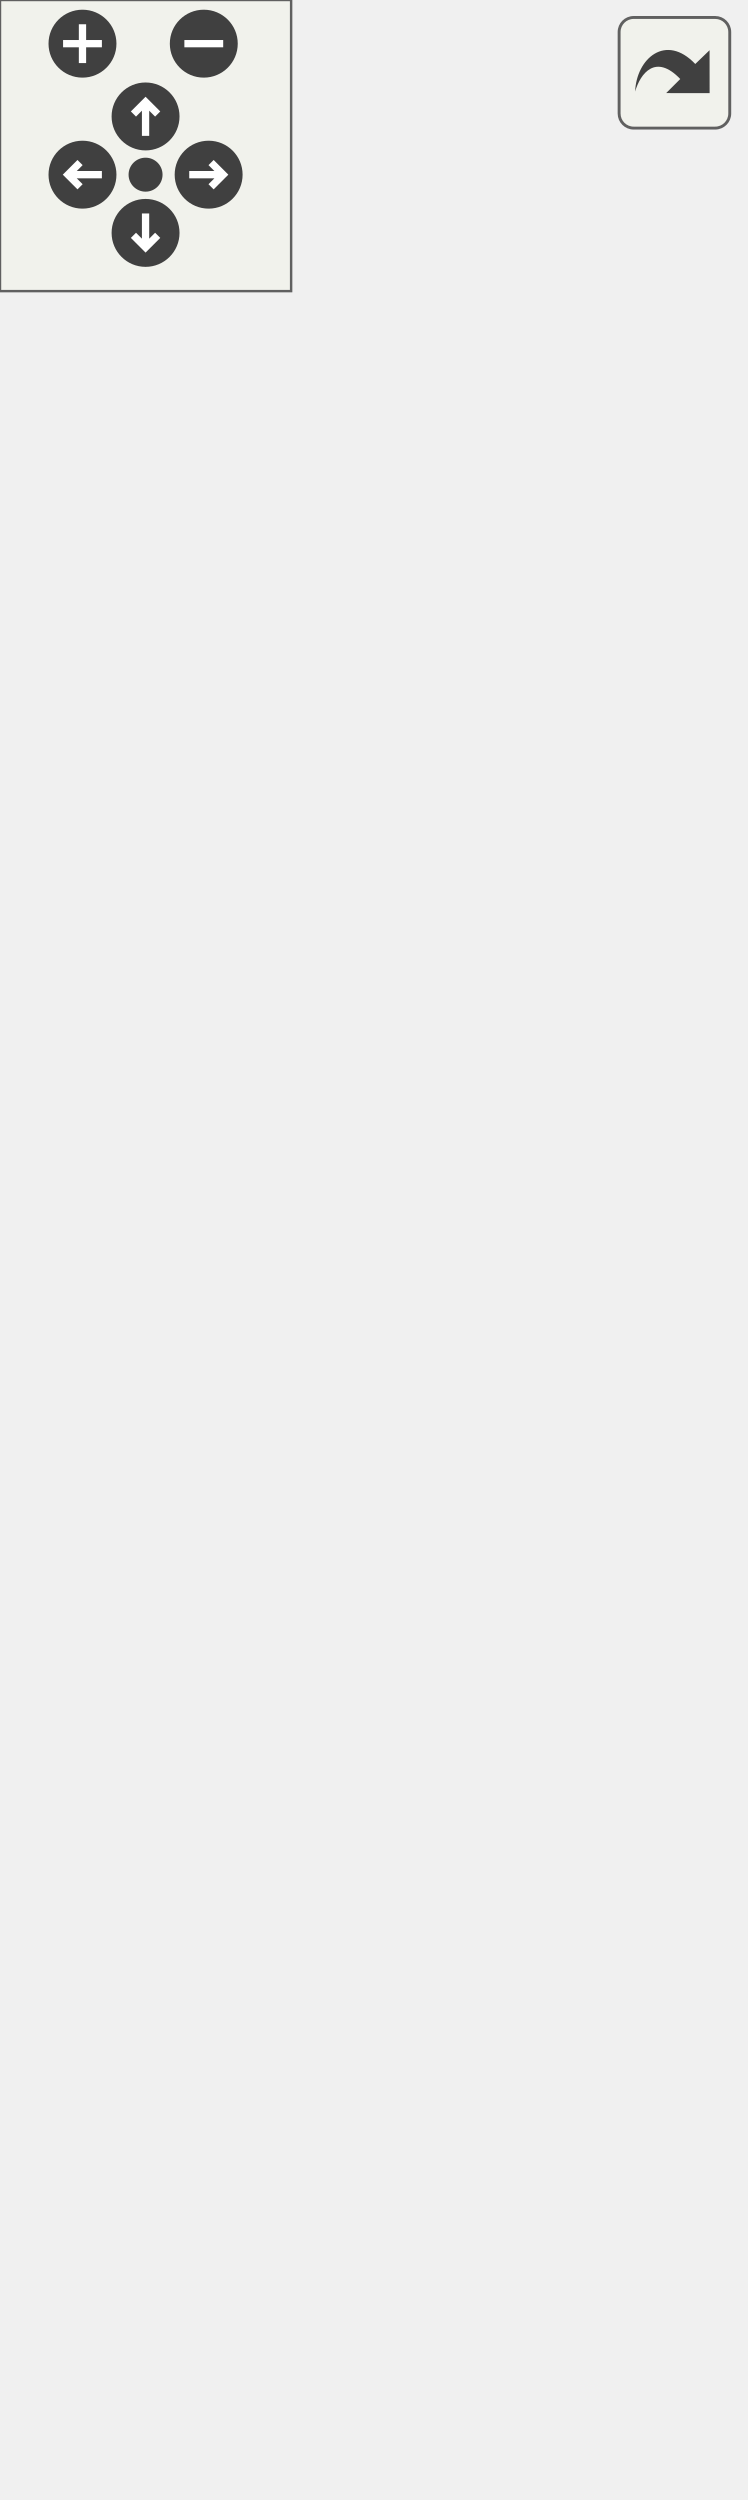
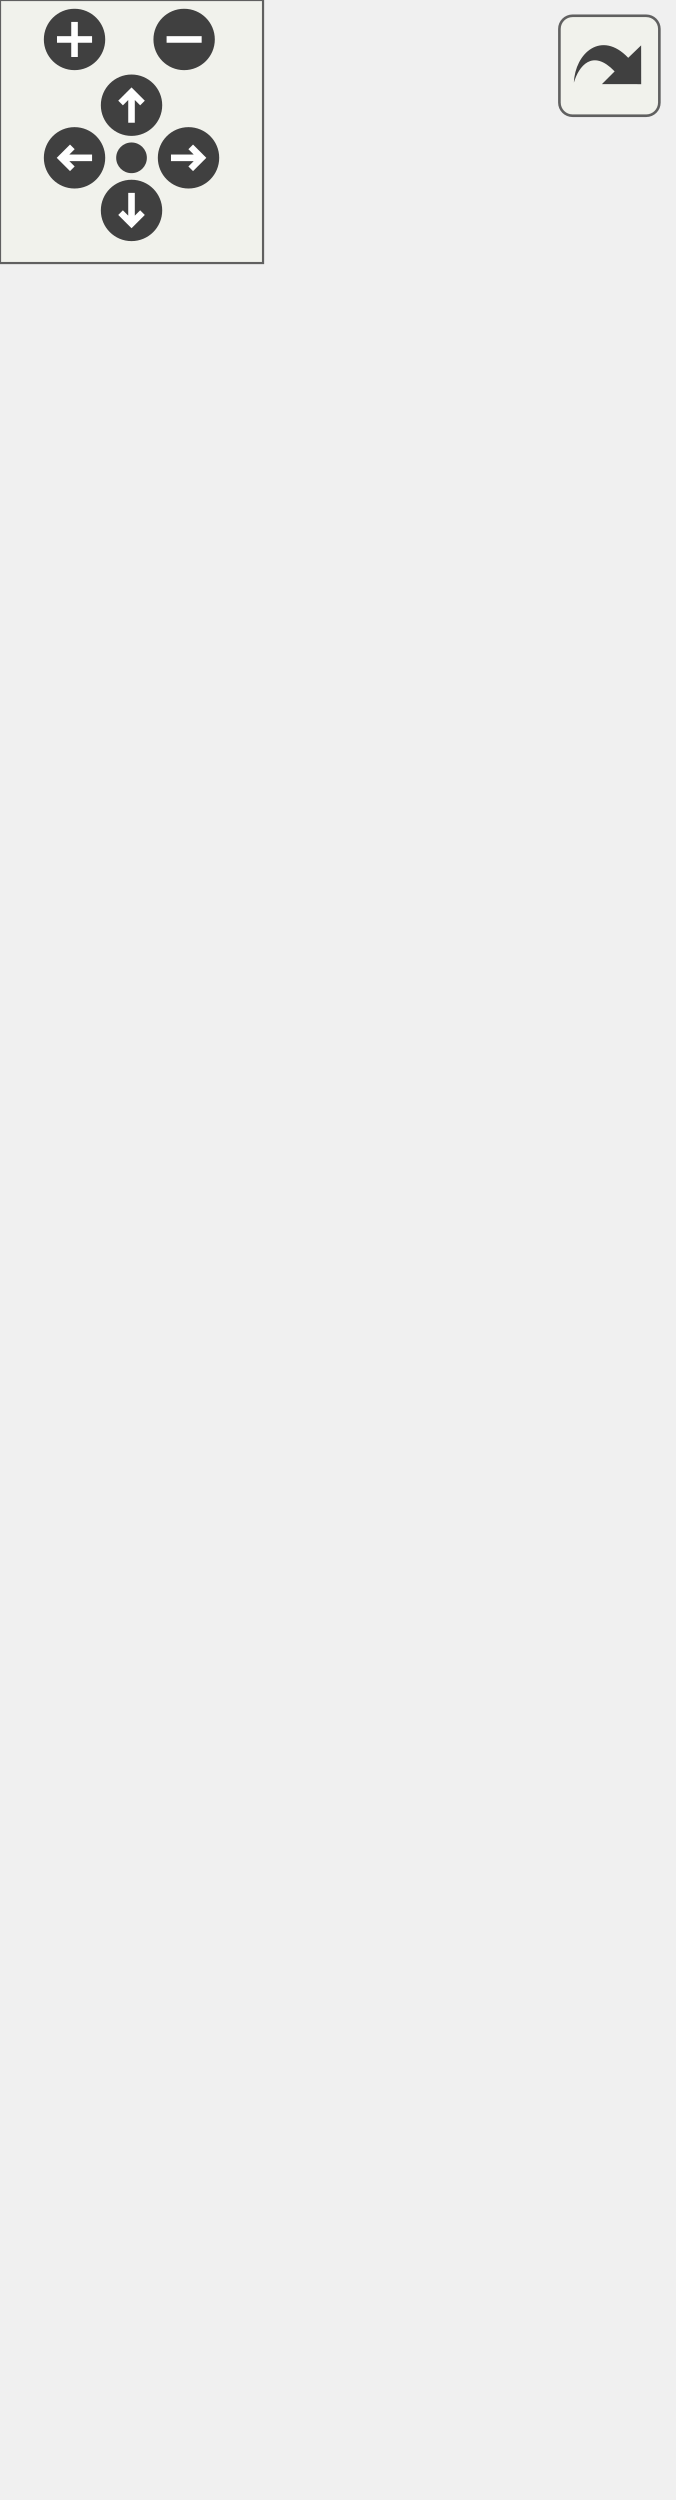
<svg xmlns="http://www.w3.org/2000/svg" xmlns:xlink="http://www.w3.org/1999/xlink" id="main" version="1.1" xml:space="preserve">
  <style type="text/css">
.edge:hover path { stroke: red; }
.edge:hover polygon { stroke: red; fill: red; }
</style>
  <defs>
    <circle id="rim" cx="0" cy="0" r="7" />
    <circle id="rim2" cx="0" cy="0" r="3.5" />
    <g id="zoomPlus">
      <use xlink:href="#rim" fill="#404040">
        <set attributeName="fill" to="#808080" begin="zoomplus.mouseover" end="zoomplus.mouseout" />
      </use>
      <path d="M-4,0h8M0,-4v8" fill="none" stroke="white" stroke-width="1.5" pointer-events="none" />
    </g>
    <g id="zoomMin">
      <use xlink:href="#rim" fill="#404040">
        <set attributeName="fill" to="#808080" begin="zoomminus.mouseover" end="zoomminus.mouseout" />
      </use>
      <path d="M-4,0h8" fill="none" stroke="white" stroke-width="1.5" pointer-events="none" />
    </g>
    <g id="dirArrow">
      <path fill="none" stroke="white" stroke-width="1.5" d="M0,-3.0v7 M-2.5,-0.5L0,-3.0L2.5,-0.5" />
    </g>
    <g id="resetDef">
      <use xlink:href="#rim2" fill="#404040">
        <set attributeName="fill" to="#808080" begin="reset.mouseover" end="reset.mouseout" />
      </use>
    </g>
  </defs>
  <svg id="graph" class="graph">
    <g id="viewport">
      <g id="node1" class="node">
        <g id="a_node1">
          <a xlink:title="A collider which represents a rectangular collision area.">
            <polygon fill="#bfbfbf" stroke="black" points="2,-0.5 2,-101.5 151,-101.5 151,-0.5 2,-0.5" />
            <text text-anchor="middle" x="76.5" y="-89.5" font-family="Helvetica,sans-Serif" font-size="10.00">spic::BoxCollider</text>
            <polyline fill="none" stroke="black" points="2,-82.5 151,-82.5 " />
            <text text-anchor="middle" x="76.5" y="-70.5" font-family="Helvetica,sans-Serif" font-size="10.00"> </text>
            <polyline fill="none" stroke="black" points="2,-63.5 151,-63.5 " />
            <text text-anchor="start" x="10" y="-51.5" font-family="Helvetica,sans-Serif" font-size="10.00">+ double Width() const</text>
            <text text-anchor="start" x="10" y="-40.5" font-family="Helvetica,sans-Serif" font-size="10.00">+ void Width(double newWidth)</text>
            <text text-anchor="start" x="10" y="-29.5" font-family="Helvetica,sans-Serif" font-size="10.00">+ double Height() const</text>
            <text text-anchor="start" x="10" y="-18.5" font-family="Helvetica,sans-Serif" font-size="10.00">+ void Height(double</text>
            <text text-anchor="start" x="10" y="-7.5" font-family="Helvetica,sans-Serif" font-size="10.00"> newHeight)</text>
          </a>
        </g>
      </g>
      <g id="node2" class="node">
        <g id="a_node2">
          <a xlink:href="classspic_1_1Collider.html" target="_top" xlink:title="The base class for all colliders. @spicapi.">
            <polygon fill="none" stroke="black" points="41,-138.5 41,-195.5 112,-195.5 112,-138.5 41,-138.5" />
            <text text-anchor="middle" x="76.5" y="-183.5" font-family="Helvetica,sans-Serif" font-size="10.00">spic::Collider</text>
            <polyline fill="none" stroke="black" points="41,-176.5 112,-176.5 " />
            <text text-anchor="middle" x="76.5" y="-164.5" font-family="Helvetica,sans-Serif" font-size="10.00"> </text>
            <polyline fill="none" stroke="black" points="41,-157.5 112,-157.5 " />
            <text text-anchor="middle" x="76.5" y="-145.5" font-family="Helvetica,sans-Serif" font-size="10.00"> </text>
          </a>
        </g>
      </g>
      <g id="edge1" class="edge">
        <path fill="none" stroke="midnightblue" d="M76.5,-128.35C76.5,-119.8 76.5,-110.58 76.5,-101.61" />
        <polygon fill="none" stroke="midnightblue" points="73,-128.4 76.5,-138.4 80,-128.4 73,-128.4" />
      </g>
      <g id="node3" class="node">
        <g id="a_node3">
          <a xlink:href="classspic_1_1Component.html" target="_top" xlink:title="Base class for all components.">
-             <polygon fill="none" stroke="black" points="0,-232.5 0,-454.5 153,-454.5 153,-232.5 0,-232.5" />
-             <text text-anchor="middle" x="76.5" y="-442.5" font-family="Helvetica,sans-Serif" font-size="10.00">spic::Component</text>
-             <polyline fill="none" stroke="black" points="0,-435.5 153,-435.5 " />
-             <text text-anchor="middle" x="76.5" y="-423.5" font-family="Helvetica,sans-Serif" font-size="10.00"> </text>
-             <polyline fill="none" stroke="black" points="0,-416.5 153,-416.5 " />
-             <text text-anchor="start" x="8" y="-404.5" font-family="Helvetica,sans-Serif" font-size="10.00">+ Component()=default</text>
-             <text text-anchor="start" x="8" y="-393.5" font-family="Helvetica,sans-Serif" font-size="10.00">+ virtual ~Component</text>
-             <text text-anchor="start" x="8" y="-382.5" font-family="Helvetica,sans-Serif" font-size="10.00">()=default</text>
-             <text text-anchor="start" x="8" y="-371.5" font-family="Helvetica,sans-Serif" font-size="10.00">+ Component(const Component</text>
-             <text text-anchor="start" x="8" y="-360.5" font-family="Helvetica,sans-Serif" font-size="10.00"> &amp;other)=default</text>
-             <text text-anchor="start" x="8" y="-349.5" font-family="Helvetica,sans-Serif" font-size="10.00">+ auto operator=(const</text>
-             <text text-anchor="start" x="8" y="-338.5" font-family="Helvetica,sans-Serif" font-size="10.00"> Component &amp;other) -&gt;</text>
-             <text text-anchor="start" x="8" y="-327.5" font-family="Helvetica,sans-Serif" font-size="10.00"> Component &amp;=default</text>
-             <text text-anchor="start" x="8" y="-316.5" font-family="Helvetica,sans-Serif" font-size="10.00">+ Component(Component</text>
-             <text text-anchor="start" x="8" y="-305.5" font-family="Helvetica,sans-Serif" font-size="10.00"> &amp;&amp;other)=default</text>
-             <text text-anchor="start" x="8" y="-294.5" font-family="Helvetica,sans-Serif" font-size="10.00">+ auto operator=(Component</text>
-             <text text-anchor="start" x="8" y="-283.5" font-family="Helvetica,sans-Serif" font-size="10.00"> &amp;&amp;other) -&gt; Component</text>
-             <text text-anchor="start" x="8" y="-272.5" font-family="Helvetica,sans-Serif" font-size="10.00"> &amp;=default</text>
-             <text text-anchor="start" x="8" y="-261.5" font-family="Helvetica,sans-Serif" font-size="10.00">+ auto Active() const</text>
-             <text text-anchor="start" x="8" y="-250.5" font-family="Helvetica,sans-Serif" font-size="10.00"> -&gt; bool</text>
-             <text text-anchor="start" x="8" y="-239.5" font-family="Helvetica,sans-Serif" font-size="10.00">+ void Active(bool flag)</text>
+             <polygon fill="none" stroke="black" points="0,-232.5 0,-509.5 153,-509.5 153,-232.5 0,-232.5" />
+             <text text-anchor="middle" x="76.5" y="-497.5" font-family="Helvetica,sans-Serif" font-size="10.00">spic::Component</text>
+             <polyline fill="none" stroke="black" points="0,-490.5 153,-490.5 " />
+             <text text-anchor="middle" x="76.5" y="-478.5" font-family="Helvetica,sans-Serif" font-size="10.00"> </text>
+             <polyline fill="none" stroke="black" points="0,-471.5 153,-471.5 " />
+             <text text-anchor="start" x="8" y="-459.5" font-family="Helvetica,sans-Serif" font-size="10.00">+ Component()=default</text>
+             <text text-anchor="start" x="8" y="-448.5" font-family="Helvetica,sans-Serif" font-size="10.00">+ virtual ~Component</text>
+             <text text-anchor="start" x="8" y="-437.5" font-family="Helvetica,sans-Serif" font-size="10.00">()=default</text>
+             <text text-anchor="start" x="8" y="-426.5" font-family="Helvetica,sans-Serif" font-size="10.00">+ Component(const Component</text>
+             <text text-anchor="start" x="8" y="-415.5" font-family="Helvetica,sans-Serif" font-size="10.00"> &amp;other)=default</text>
+             <text text-anchor="start" x="8" y="-404.5" font-family="Helvetica,sans-Serif" font-size="10.00">+ auto operator=(const</text>
+             <text text-anchor="start" x="8" y="-393.5" font-family="Helvetica,sans-Serif" font-size="10.00"> Component &amp;other) -&gt;</text>
+             <text text-anchor="start" x="8" y="-382.5" font-family="Helvetica,sans-Serif" font-size="10.00"> Component &amp;=default</text>
+             <text text-anchor="start" x="8" y="-371.5" font-family="Helvetica,sans-Serif" font-size="10.00">+ Component(Component</text>
+             <text text-anchor="start" x="8" y="-360.5" font-family="Helvetica,sans-Serif" font-size="10.00"> &amp;&amp;other)=default</text>
+             <text text-anchor="start" x="8" y="-349.5" font-family="Helvetica,sans-Serif" font-size="10.00">+ auto operator=(Component</text>
+             <text text-anchor="start" x="8" y="-338.5" font-family="Helvetica,sans-Serif" font-size="10.00"> &amp;&amp;other) -&gt; Component</text>
+             <text text-anchor="start" x="8" y="-327.5" font-family="Helvetica,sans-Serif" font-size="10.00"> &amp;=default</text>
+             <text text-anchor="start" x="8" y="-316.5" font-family="Helvetica,sans-Serif" font-size="10.00">+ auto Active() const</text>
+             <text text-anchor="start" x="8" y="-305.5" font-family="Helvetica,sans-Serif" font-size="10.00"> -&gt; bool</text>
+             <text text-anchor="start" x="8" y="-294.5" font-family="Helvetica,sans-Serif" font-size="10.00">+ void Active(bool flag)</text>
+             <text text-anchor="start" x="8" y="-283.5" font-family="Helvetica,sans-Serif" font-size="10.00">+ void SetGameObject</text>
+             <text text-anchor="start" x="8" y="-272.5" font-family="Helvetica,sans-Serif" font-size="10.00">(std::weak_ptr&lt; GameObject</text>
+             <text text-anchor="start" x="8" y="-261.5" font-family="Helvetica,sans-Serif" font-size="10.00"> &gt; gObj)</text>
+             <text text-anchor="start" x="8" y="-250.5" font-family="Helvetica,sans-Serif" font-size="10.00">+ std::weak_ptr&lt; GameObject</text>
+             <text text-anchor="start" x="8" y="-239.5" font-family="Helvetica,sans-Serif" font-size="10.00"> &gt; GetGameObject()</text>
          </a>
        </g>
      </g>
      <g id="edge2" class="edge">
-         <path fill="none" stroke="midnightblue" d="M76.5,-222.24C76.5,-212.61 76.5,-203.6 76.5,-195.81" />
-         <polygon fill="none" stroke="midnightblue" points="73,-222.48 76.5,-232.48 80,-222.48 73,-222.48" />
+         <path fill="none" stroke="midnightblue" d="M76.5,-222.41C76.5,-212.59 76.5,-203.52 76.5,-195.71" />
+         <polygon fill="none" stroke="midnightblue" points="73,-222.47 76.5,-232.47 80,-222.47 73,-222.47" />
      </g>
    </g>
  </svg>
  <g id="navigator" transform="translate(0 0)" fill="#404254">
    <rect fill="#f2f5e9" fill-opacity="0.5" stroke="#606060" stroke-width=".5" x="0" y="0" width="60" height="60" />
    <use id="zoomplus" xlink:href="#zoomPlus" x="17" y="9" />
    <use id="zoomminus" xlink:href="#zoomMin" x="42" y="9" />
    <use id="reset" xlink:href="#resetDef" x="30" y="36" />
    <g id="arrowUp" xlink:href="#dirArrow" transform="translate(30 24)">
      <use xlink:href="#rim" fill="#404040">
        <set attributeName="fill" to="#808080" begin="arrowUp.mouseover" end="arrowUp.mouseout" />
      </use>
      <path fill="none" stroke="white" stroke-width="1.5" d="M0,-3.0v7 M-2.5,-0.5L0,-3.0L2.5,-0.5" />
    </g>
    <g id="arrowRight" xlink:href="#dirArrow" transform="rotate(90) translate(36 -43)">
      <use xlink:href="#rim" fill="#404040">
        <set attributeName="fill" to="#808080" begin="arrowRight.mouseover" end="arrowRight.mouseout" />
      </use>
      <path fill="none" stroke="white" stroke-width="1.5" d="M0,-3.0v7 M-2.5,-0.5L0,-3.0L2.5,-0.5" />
    </g>
    <g id="arrowDown" xlink:href="#dirArrow" transform="rotate(180) translate(-30 -48)">
      <use xlink:href="#rim" fill="#404040">
        <set attributeName="fill" to="#808080" begin="arrowDown.mouseover" end="arrowDown.mouseout" />
      </use>
      <path fill="none" stroke="white" stroke-width="1.5" d="M0,-3.0v7 M-2.5,-0.5L0,-3.0L2.5,-0.5" />
    </g>
    <g id="arrowLeft" xlink:href="#dirArrow" transform="rotate(270) translate(-36 17)">
      <use xlink:href="#rim" fill="#404040">
        <set attributeName="fill" to="#808080" begin="arrowLeft.mouseover" end="arrowLeft.mouseout" />
      </use>
      <path fill="none" stroke="white" stroke-width="1.5" d="M0,-3.0v7 M-2.5,-0.5L0,-3.0L2.5,-0.5" />
    </g>
  </g>
  <svg viewBox="0 0 15 15" width="100%" height="30px" preserveAspectRatio="xMaxYMin meet">
    <g id="arrow_out" transform="scale(0.3 0.3)">
      <a xlink:href="classspic_1_1BoxCollider__inherit__graph_org.svg" target="_base">
        <rect id="button" ry="5" rx="5" y="6" x="6" height="38" width="38" fill="#f2f5e9" fill-opacity="0.5" stroke="#606060" stroke-width="1.0" />
        <path id="arrow" d="M 11.5,31.437 C 11.94,20.098 22.043,11.323 32.159,21.979 L 37.069,17.246 C 37.069,17.246 37.088,32 37.088,32 L 22.16,31.978 C 22.16,31.978 26.998,27.14 26.998,27.14 C 18.529,18.264 13.292,25.23 11.5,31.437 z" style="fill:#404040;" />
      </a>
    </g>
  </svg>
</svg>
